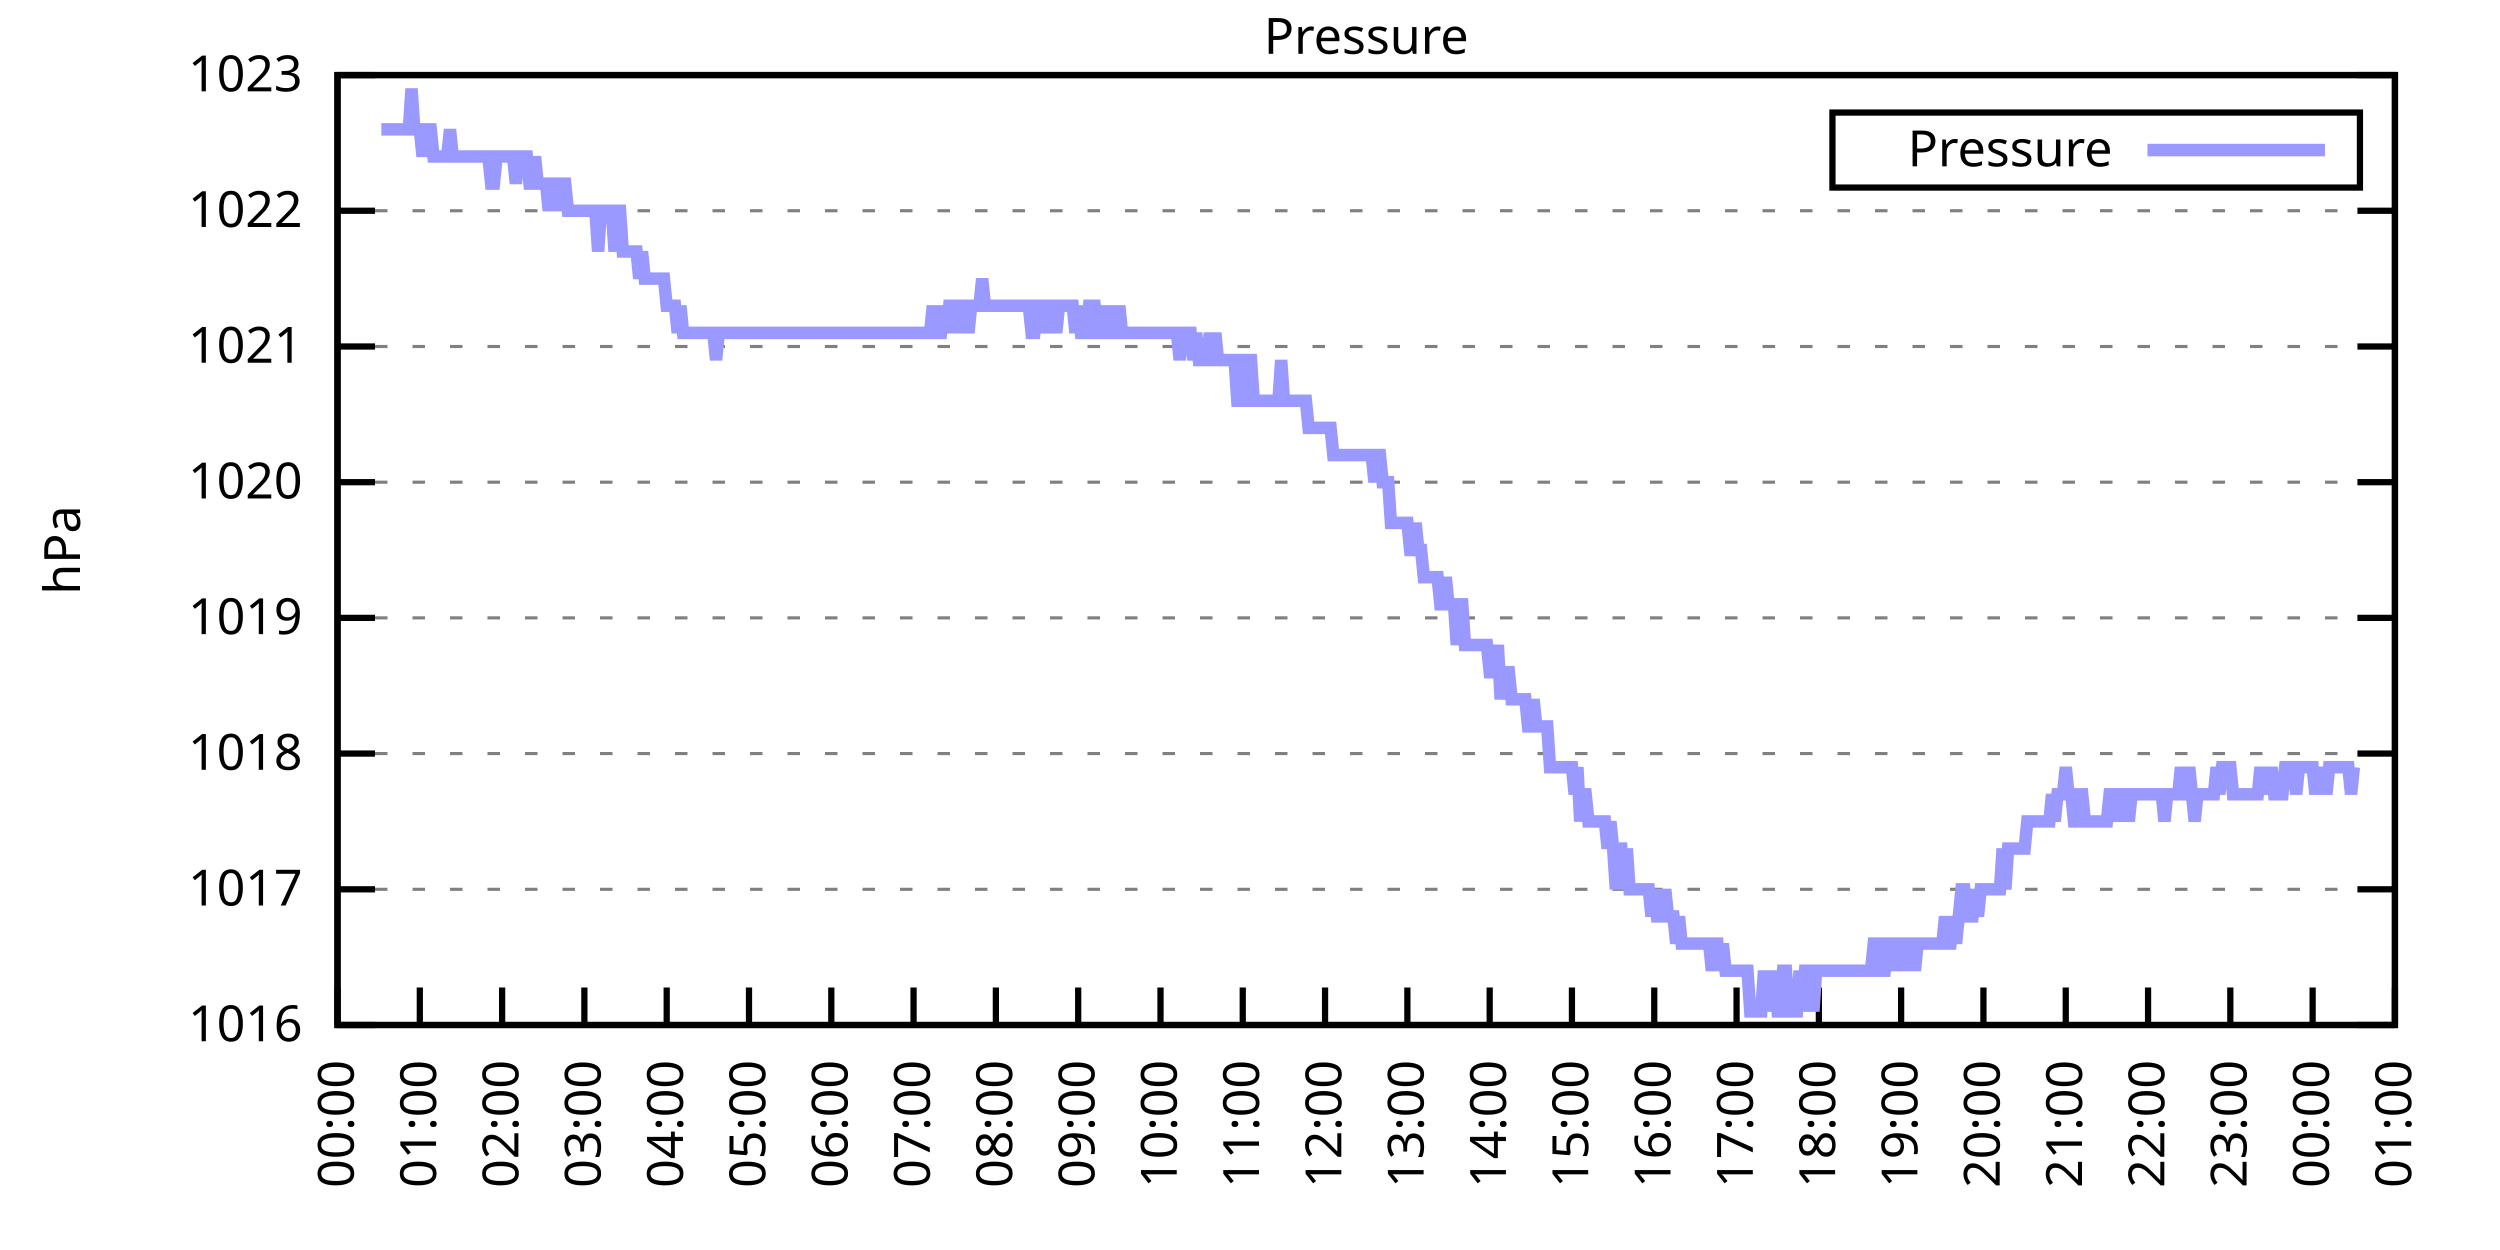
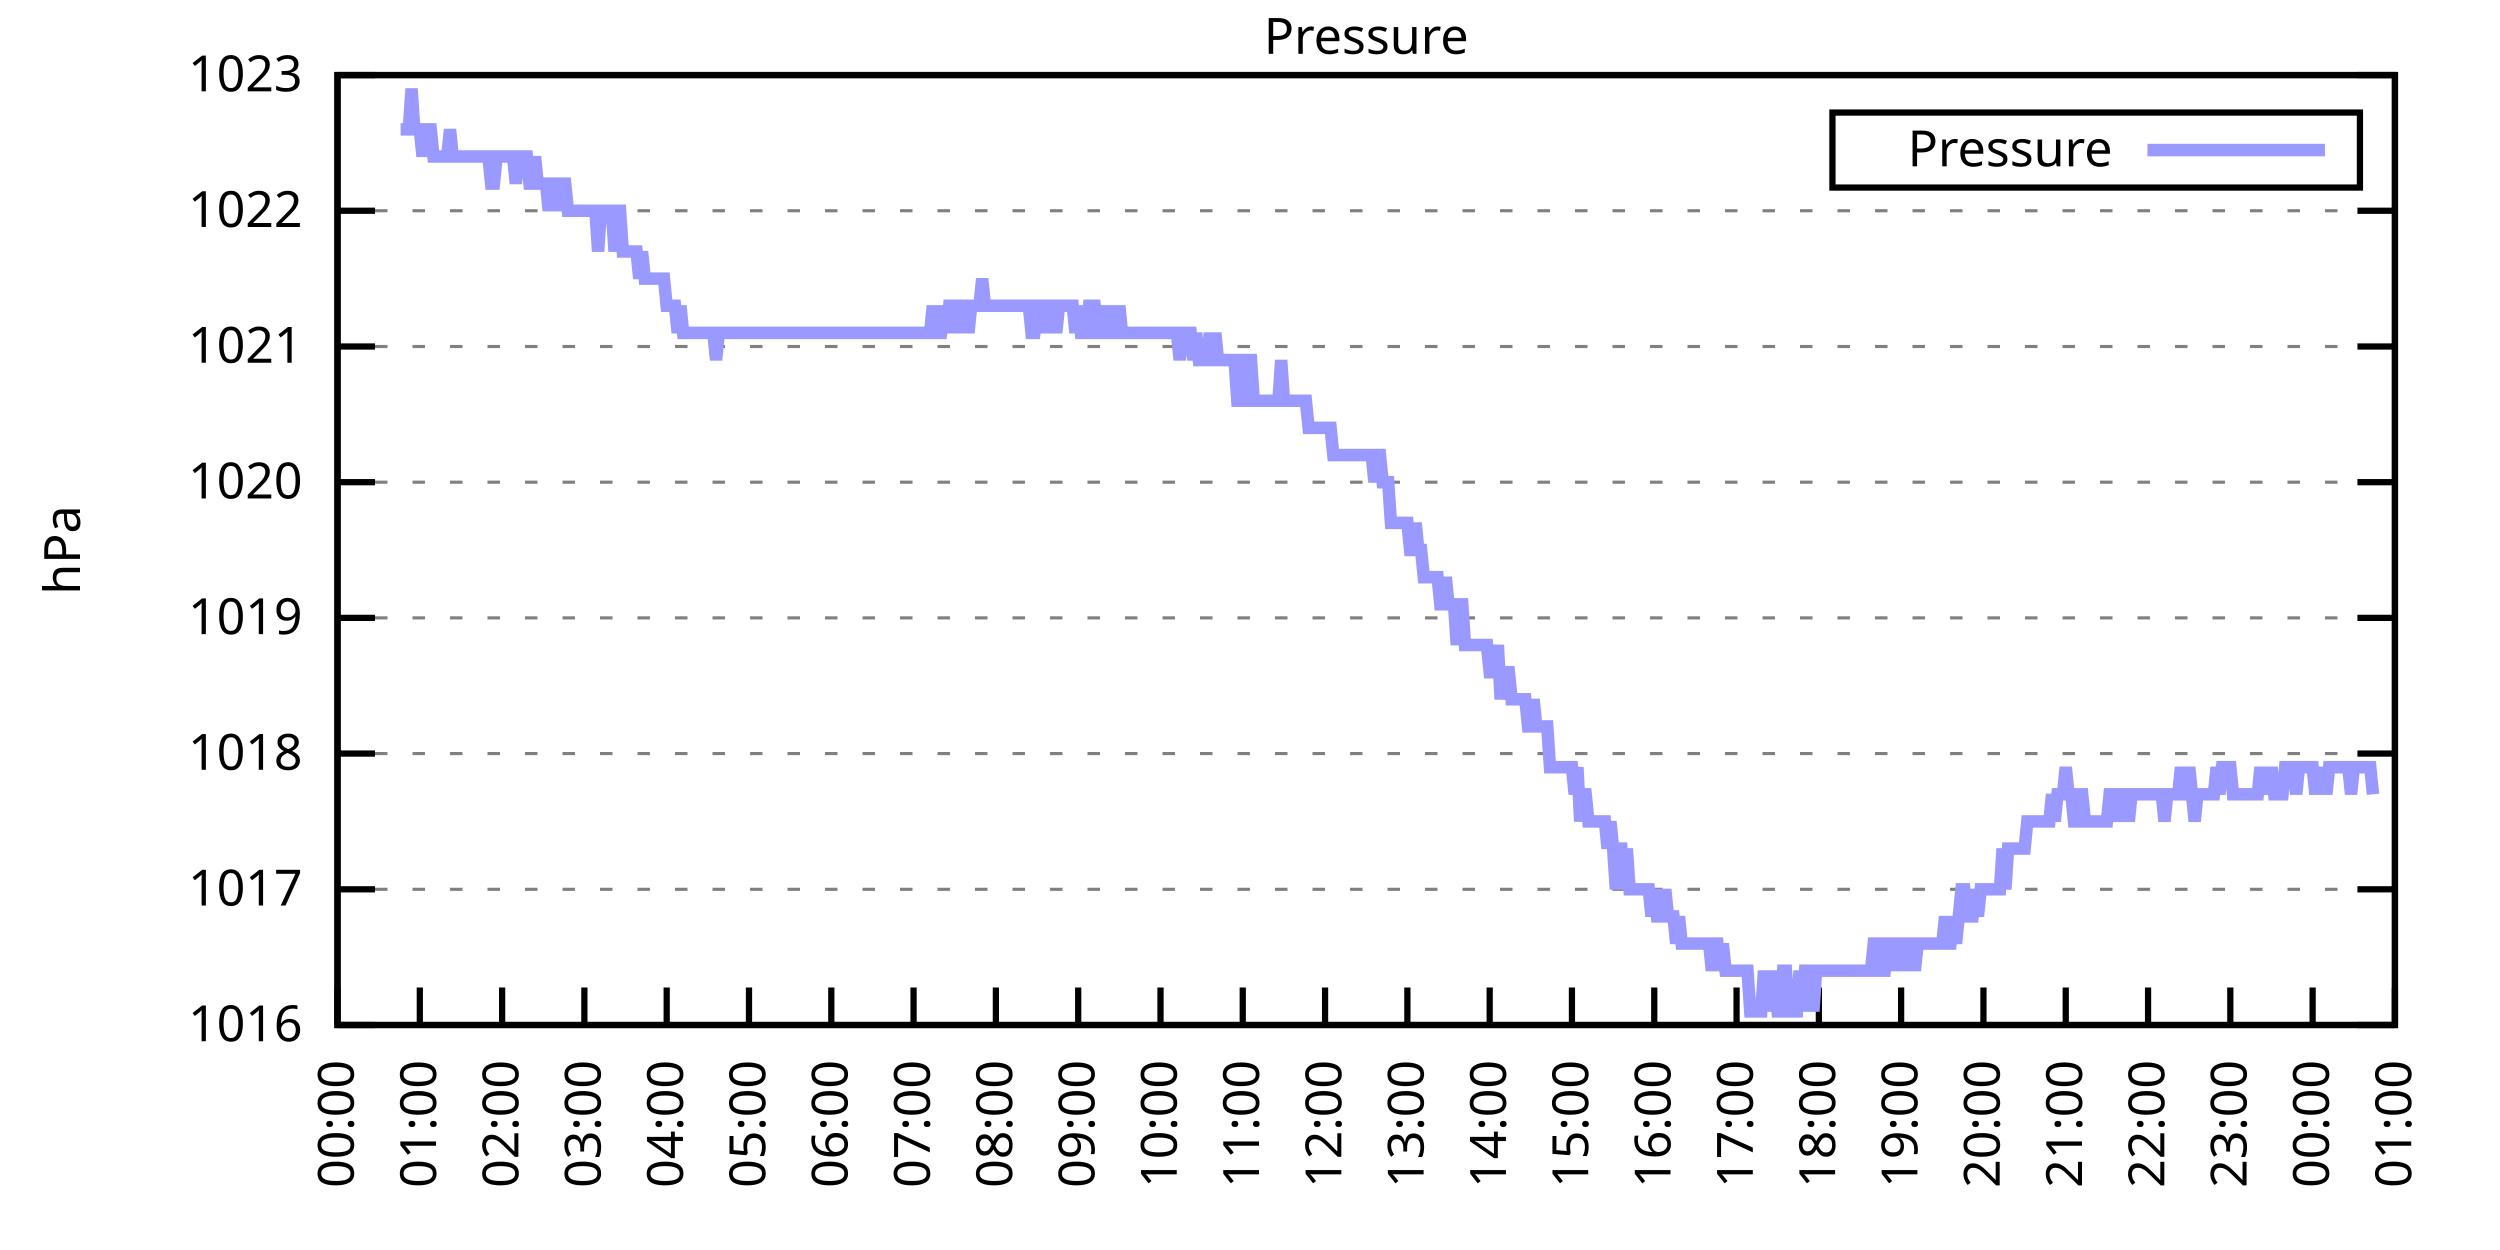
<svg xmlns="http://www.w3.org/2000/svg" xmlns:xlink="http://www.w3.org/1999/xlink" width="400" height="200" viewBox="0 0 400 200">
  <g id="gnuplot_canvas">
    <rect x="0" y="0" width="400" height="200" fill="none" />
    <defs>
      <circle id="gpDot" r="0.5" stroke-width="0.5" stroke="currentColor" />
      <path id="gpPt0" stroke-width="0.333" stroke="currentColor" d="M-1,0 h2 M0,-1 v2" />
      <path id="gpPt1" stroke-width="0.333" stroke="currentColor" d="M-1,-1 L1,1 M1,-1 L-1,1" />
      <path id="gpPt2" stroke-width="0.333" stroke="currentColor" d="M-1,0 L1,0 M0,-1 L0,1 M-1,-1 L1,1 M-1,1 L1,-1" />
      <rect id="gpPt3" stroke-width="0.333" stroke="currentColor" x="-1" y="-1" width="2" height="2" />
      <rect id="gpPt4" stroke-width="0.333" stroke="currentColor" fill="currentColor" x="-1" y="-1" width="2" height="2" />
      <circle id="gpPt5" stroke-width="0.333" stroke="currentColor" cx="0" cy="0" r="1" />
      <use xlink:href="#gpPt5" id="gpPt6" fill="currentColor" stroke="none" />
      <path id="gpPt7" stroke-width="0.333" stroke="currentColor" d="M0,-1.33 L-1.33,0.67 L1.33,0.67 z" />
      <use xlink:href="#gpPt7" id="gpPt8" fill="currentColor" stroke="none" />
      <use xlink:href="#gpPt7" id="gpPt9" stroke="currentColor" transform="rotate(180)" />
      <use xlink:href="#gpPt9" id="gpPt10" fill="currentColor" stroke="none" />
      <use xlink:href="#gpPt3" id="gpPt11" stroke="currentColor" transform="rotate(45)" />
      <use xlink:href="#gpPt11" id="gpPt12" fill="currentColor" stroke="none" />
      <path id="gpPt13" stroke-width="0.333" stroke="currentColor" d="M0,1.330 L1.265,0.411 L0.782,-1.067 L-0.782,-1.076 L-1.265,0.411 z" />
      <use xlink:href="#gpPt13" id="gpPt14" fill="currentColor" stroke="none" />
      <filter id="textbox" filterUnits="objectBoundingBox" x="0" y="0" height="1" width="1">
        <feFlood flood-color="white" flood-opacity="1" result="bgnd" />
        <feComposite in="SourceGraphic" in2="bgnd" operator="atop" />
      </filter>
      <filter id="greybox" filterUnits="objectBoundingBox" x="0" y="0" height="1" width="1">
        <feFlood flood-color="lightgrey" flood-opacity="1" result="grey" />
        <feComposite in="SourceGraphic" in2="grey" operator="atop" />
      </filter>
    </defs>
    <g fill="none" color="white" stroke="currentColor" stroke-width="1.00" stroke-linecap="butt" stroke-linejoin="miter">
</g>
    <g fill="none" color="black" stroke="currentColor" stroke-width="1.00" stroke-linecap="butt" stroke-linejoin="miter">
      <g stroke="none" shape-rendering="crispEdges">
        <polygon fill="rgb(255, 255, 255)" points="54.00,164.00 383.18,164.00 383.18,12.02 54.00,12.02 " />
      </g>
    </g>
    <g fill="none" color="black" stroke="currentColor" stroke-width="1.00" stroke-linecap="butt" stroke-linejoin="miter">
</g>
    <g fill="none" color="black" stroke="black" stroke-width="0.50" stroke-linecap="butt" stroke-linejoin="miter">
</g>
    <g fill="none" color="gray" stroke="currentColor" stroke-width="0.50" stroke-linecap="butt" stroke-linejoin="miter">
      <path stroke="gray" stroke-dasharray="2,4" class="gridline" d="M54.00,164.00 L383.19,164.00  " />
    </g>
    <g fill="none" color="gray" stroke="gray" stroke-width="1.00" stroke-linecap="butt" stroke-linejoin="miter">
</g>
    <g fill="none" color="black" stroke="currentColor" stroke-width="1.00" stroke-linecap="butt" stroke-linejoin="miter">
      <path stroke="black" d="M54.00,164.00 L60.00,164.00 M383.19,164.00 L377.19,164.00  " />
      <g transform="translate(48.40,166.60)" stroke="none" fill="black" font-family="Sans" font-size="8.00" text-anchor="end">
        <text>
          <tspan font-family="Sans"> 1016</tspan>
        </text>
      </g>
    </g>
    <g fill="none" color="black" stroke="currentColor" stroke-width="1.00" stroke-linecap="butt" stroke-linejoin="miter">
</g>
    <g fill="none" color="black" stroke="black" stroke-width="0.50" stroke-linecap="butt" stroke-linejoin="miter">
</g>
    <g fill="none" color="gray" stroke="currentColor" stroke-width="0.50" stroke-linecap="butt" stroke-linejoin="miter">
      <path stroke="gray" stroke-dasharray="2,4" class="gridline" d="M54.00,142.29 L383.19,142.29  " />
    </g>
    <g fill="none" color="gray" stroke="gray" stroke-width="1.00" stroke-linecap="butt" stroke-linejoin="miter">
</g>
    <g fill="none" color="black" stroke="currentColor" stroke-width="1.00" stroke-linecap="butt" stroke-linejoin="miter">
      <path stroke="black" d="M54.00,142.29 L60.00,142.29 M383.19,142.29 L377.19,142.29  " />
      <g transform="translate(48.40,144.89)" stroke="none" fill="black" font-family="Sans" font-size="8.00" text-anchor="end">
        <text>
          <tspan font-family="Sans"> 1017</tspan>
        </text>
      </g>
    </g>
    <g fill="none" color="black" stroke="currentColor" stroke-width="1.00" stroke-linecap="butt" stroke-linejoin="miter">
</g>
    <g fill="none" color="black" stroke="black" stroke-width="0.50" stroke-linecap="butt" stroke-linejoin="miter">
</g>
    <g fill="none" color="gray" stroke="currentColor" stroke-width="0.50" stroke-linecap="butt" stroke-linejoin="miter">
      <path stroke="gray" stroke-dasharray="2,4" class="gridline" d="M54.00,120.57 L383.19,120.57  " />
    </g>
    <g fill="none" color="gray" stroke="gray" stroke-width="1.00" stroke-linecap="butt" stroke-linejoin="miter">
</g>
    <g fill="none" color="black" stroke="currentColor" stroke-width="1.00" stroke-linecap="butt" stroke-linejoin="miter">
      <path stroke="black" d="M54.00,120.57 L60.00,120.57 M383.19,120.57 L377.19,120.57  " />
      <g transform="translate(48.40,123.17)" stroke="none" fill="black" font-family="Sans" font-size="8.00" text-anchor="end">
        <text>
          <tspan font-family="Sans"> 1018</tspan>
        </text>
      </g>
    </g>
    <g fill="none" color="black" stroke="currentColor" stroke-width="1.00" stroke-linecap="butt" stroke-linejoin="miter">
</g>
    <g fill="none" color="black" stroke="black" stroke-width="0.50" stroke-linecap="butt" stroke-linejoin="miter">
</g>
    <g fill="none" color="gray" stroke="currentColor" stroke-width="0.50" stroke-linecap="butt" stroke-linejoin="miter">
      <path stroke="gray" stroke-dasharray="2,4" class="gridline" d="M54.00,98.86 L383.19,98.86  " />
    </g>
    <g fill="none" color="gray" stroke="gray" stroke-width="1.00" stroke-linecap="butt" stroke-linejoin="miter">
</g>
    <g fill="none" color="black" stroke="currentColor" stroke-width="1.00" stroke-linecap="butt" stroke-linejoin="miter">
      <path stroke="black" d="M54.00,98.86 L60.00,98.86 M383.19,98.86 L377.19,98.86  " />
      <g transform="translate(48.40,101.46)" stroke="none" fill="black" font-family="Sans" font-size="8.00" text-anchor="end">
        <text>
          <tspan font-family="Sans"> 1019</tspan>
        </text>
      </g>
    </g>
    <g fill="none" color="black" stroke="currentColor" stroke-width="1.00" stroke-linecap="butt" stroke-linejoin="miter">
</g>
    <g fill="none" color="black" stroke="black" stroke-width="0.50" stroke-linecap="butt" stroke-linejoin="miter">
</g>
    <g fill="none" color="gray" stroke="currentColor" stroke-width="0.50" stroke-linecap="butt" stroke-linejoin="miter">
      <path stroke="gray" stroke-dasharray="2,4" class="gridline" d="M54.00,77.15 L383.19,77.15  " />
    </g>
    <g fill="none" color="gray" stroke="gray" stroke-width="1.00" stroke-linecap="butt" stroke-linejoin="miter">
</g>
    <g fill="none" color="black" stroke="currentColor" stroke-width="1.00" stroke-linecap="butt" stroke-linejoin="miter">
      <path stroke="black" d="M54.00,77.15 L60.00,77.15 M383.19,77.15 L377.19,77.15  " />
      <g transform="translate(48.40,79.75)" stroke="none" fill="black" font-family="Sans" font-size="8.00" text-anchor="end">
        <text>
          <tspan font-family="Sans"> 1020</tspan>
        </text>
      </g>
    </g>
    <g fill="none" color="black" stroke="currentColor" stroke-width="1.00" stroke-linecap="butt" stroke-linejoin="miter">
</g>
    <g fill="none" color="black" stroke="black" stroke-width="0.50" stroke-linecap="butt" stroke-linejoin="miter">
</g>
    <g fill="none" color="gray" stroke="currentColor" stroke-width="0.50" stroke-linecap="butt" stroke-linejoin="miter">
      <path stroke="gray" stroke-dasharray="2,4" class="gridline" d="M54.00,55.44 L383.19,55.44  " />
    </g>
    <g fill="none" color="gray" stroke="gray" stroke-width="1.00" stroke-linecap="butt" stroke-linejoin="miter">
</g>
    <g fill="none" color="black" stroke="currentColor" stroke-width="1.00" stroke-linecap="butt" stroke-linejoin="miter">
      <path stroke="black" d="M54.00,55.44 L60.00,55.44 M383.19,55.44 L377.19,55.44  " />
      <g transform="translate(48.40,58.04)" stroke="none" fill="black" font-family="Sans" font-size="8.00" text-anchor="end">
        <text>
          <tspan font-family="Sans"> 1021</tspan>
        </text>
      </g>
    </g>
    <g fill="none" color="black" stroke="currentColor" stroke-width="1.00" stroke-linecap="butt" stroke-linejoin="miter">
</g>
    <g fill="none" color="black" stroke="black" stroke-width="0.50" stroke-linecap="butt" stroke-linejoin="miter">
</g>
    <g fill="none" color="gray" stroke="currentColor" stroke-width="0.50" stroke-linecap="butt" stroke-linejoin="miter">
      <path stroke="gray" stroke-dasharray="2,4" class="gridline" d="M54.00,33.72 L383.19,33.72  " />
    </g>
    <g fill="none" color="gray" stroke="gray" stroke-width="1.00" stroke-linecap="butt" stroke-linejoin="miter">
</g>
    <g fill="none" color="black" stroke="currentColor" stroke-width="1.00" stroke-linecap="butt" stroke-linejoin="miter">
      <path stroke="black" d="M54.00,33.72 L60.00,33.72 M383.19,33.72 L377.19,33.72  " />
      <g transform="translate(48.40,36.32)" stroke="none" fill="black" font-family="Sans" font-size="8.00" text-anchor="end">
        <text>
          <tspan font-family="Sans"> 1022</tspan>
        </text>
      </g>
    </g>
    <g fill="none" color="black" stroke="currentColor" stroke-width="1.00" stroke-linecap="butt" stroke-linejoin="miter">
</g>
    <g fill="none" color="black" stroke="black" stroke-width="0.50" stroke-linecap="butt" stroke-linejoin="miter">
</g>
    <g fill="none" color="gray" stroke="currentColor" stroke-width="0.50" stroke-linecap="butt" stroke-linejoin="miter">
      <path stroke="gray" stroke-dasharray="2,4" class="gridline" d="M54.00,12.01 L383.19,12.01  " />
    </g>
    <g fill="none" color="gray" stroke="gray" stroke-width="1.00" stroke-linecap="butt" stroke-linejoin="miter">
</g>
    <g fill="none" color="black" stroke="currentColor" stroke-width="1.00" stroke-linecap="butt" stroke-linejoin="miter">
      <path stroke="black" d="M54.00,12.01 L60.00,12.01 M383.19,12.01 L377.19,12.01  " />
      <g transform="translate(48.40,14.61)" stroke="none" fill="black" font-family="Sans" font-size="8.00" text-anchor="end">
        <text>
          <tspan font-family="Sans"> 1023</tspan>
        </text>
      </g>
    </g>
    <g fill="none" color="black" stroke="currentColor" stroke-width="1.00" stroke-linecap="butt" stroke-linejoin="miter">
      <path stroke="black" d="M54.00,164.00 L54.00,158.00  " />
      <g transform="translate(56.60,169.60) rotate(270.00)" stroke="none" fill="black" font-family="Sans" font-size="8.00" text-anchor="end">
        <text>
          <tspan font-family="Sans">00:00</tspan>
        </text>
      </g>
    </g>
    <g fill="none" color="black" stroke="currentColor" stroke-width="1.00" stroke-linecap="butt" stroke-linejoin="miter">
      <path stroke="black" d="M67.17,164.00 L67.17,158.00  " />
      <g transform="translate(69.77,169.60) rotate(270.00)" stroke="none" fill="black" font-family="Sans" font-size="8.00" text-anchor="end">
        <text>
          <tspan font-family="Sans">01:00</tspan>
        </text>
      </g>
    </g>
    <g fill="none" color="black" stroke="currentColor" stroke-width="1.00" stroke-linecap="butt" stroke-linejoin="miter">
      <path stroke="black" d="M80.34,164.00 L80.34,158.00  " />
      <g transform="translate(82.94,169.60) rotate(270.00)" stroke="none" fill="black" font-family="Sans" font-size="8.00" text-anchor="end">
        <text>
          <tspan font-family="Sans">02:00</tspan>
        </text>
      </g>
    </g>
    <g fill="none" color="black" stroke="currentColor" stroke-width="1.00" stroke-linecap="butt" stroke-linejoin="miter">
      <path stroke="black" d="M93.50,164.00 L93.50,158.00  " />
      <g transform="translate(96.10,169.60) rotate(270.00)" stroke="none" fill="black" font-family="Sans" font-size="8.00" text-anchor="end">
        <text>
          <tspan font-family="Sans">03:00</tspan>
        </text>
      </g>
    </g>
    <g fill="none" color="black" stroke="currentColor" stroke-width="1.00" stroke-linecap="butt" stroke-linejoin="miter">
      <path stroke="black" d="M106.67,164.00 L106.67,158.00  " />
      <g transform="translate(109.27,169.60) rotate(270.00)" stroke="none" fill="black" font-family="Sans" font-size="8.00" text-anchor="end">
        <text>
          <tspan font-family="Sans">04:00</tspan>
        </text>
      </g>
    </g>
    <g fill="none" color="black" stroke="currentColor" stroke-width="1.00" stroke-linecap="butt" stroke-linejoin="miter">
      <path stroke="black" d="M119.84,164.00 L119.84,158.00  " />
      <g transform="translate(122.44,169.60) rotate(270.00)" stroke="none" fill="black" font-family="Sans" font-size="8.00" text-anchor="end">
        <text>
          <tspan font-family="Sans">05:00</tspan>
        </text>
      </g>
    </g>
    <g fill="none" color="black" stroke="currentColor" stroke-width="1.00" stroke-linecap="butt" stroke-linejoin="miter">
      <path stroke="black" d="M133.01,164.00 L133.01,158.00  " />
      <g transform="translate(135.61,169.60) rotate(270.00)" stroke="none" fill="black" font-family="Sans" font-size="8.00" text-anchor="end">
        <text>
          <tspan font-family="Sans">06:00</tspan>
        </text>
      </g>
    </g>
    <g fill="none" color="black" stroke="currentColor" stroke-width="1.00" stroke-linecap="butt" stroke-linejoin="miter">
      <path stroke="black" d="M146.17,164.00 L146.17,158.00  " />
      <g transform="translate(148.77,169.60) rotate(270.00)" stroke="none" fill="black" font-family="Sans" font-size="8.00" text-anchor="end">
        <text>
          <tspan font-family="Sans">07:00</tspan>
        </text>
      </g>
    </g>
    <g fill="none" color="black" stroke="currentColor" stroke-width="1.00" stroke-linecap="butt" stroke-linejoin="miter">
      <path stroke="black" d="M159.34,164.00 L159.34,158.00  " />
      <g transform="translate(161.94,169.60) rotate(270.00)" stroke="none" fill="black" font-family="Sans" font-size="8.00" text-anchor="end">
        <text>
          <tspan font-family="Sans">08:00</tspan>
        </text>
      </g>
    </g>
    <g fill="none" color="black" stroke="currentColor" stroke-width="1.00" stroke-linecap="butt" stroke-linejoin="miter">
      <path stroke="black" d="M172.51,164.00 L172.51,158.00  " />
      <g transform="translate(175.11,169.60) rotate(270.00)" stroke="none" fill="black" font-family="Sans" font-size="8.00" text-anchor="end">
        <text>
          <tspan font-family="Sans">09:00</tspan>
        </text>
      </g>
    </g>
    <g fill="none" color="black" stroke="currentColor" stroke-width="1.00" stroke-linecap="butt" stroke-linejoin="miter">
      <path stroke="black" d="M185.68,164.00 L185.68,158.00  " />
      <g transform="translate(188.28,169.60) rotate(270.00)" stroke="none" fill="black" font-family="Sans" font-size="8.00" text-anchor="end">
        <text>
          <tspan font-family="Sans">10:00</tspan>
        </text>
      </g>
    </g>
    <g fill="none" color="black" stroke="currentColor" stroke-width="1.00" stroke-linecap="butt" stroke-linejoin="miter">
      <path stroke="black" d="M198.84,164.00 L198.84,158.00  " />
      <g transform="translate(201.44,169.60) rotate(270.00)" stroke="none" fill="black" font-family="Sans" font-size="8.00" text-anchor="end">
        <text>
          <tspan font-family="Sans">11:00</tspan>
        </text>
      </g>
    </g>
    <g fill="none" color="black" stroke="currentColor" stroke-width="1.00" stroke-linecap="butt" stroke-linejoin="miter">
      <path stroke="black" d="M212.01,164.00 L212.01,158.00  " />
      <g transform="translate(214.61,169.60) rotate(270.00)" stroke="none" fill="black" font-family="Sans" font-size="8.00" text-anchor="end">
        <text>
          <tspan font-family="Sans">12:00</tspan>
        </text>
      </g>
    </g>
    <g fill="none" color="black" stroke="currentColor" stroke-width="1.00" stroke-linecap="butt" stroke-linejoin="miter">
      <path stroke="black" d="M225.18,164.00 L225.18,158.00  " />
      <g transform="translate(227.78,169.60) rotate(270.00)" stroke="none" fill="black" font-family="Sans" font-size="8.00" text-anchor="end">
        <text>
          <tspan font-family="Sans">13:00</tspan>
        </text>
      </g>
    </g>
    <g fill="none" color="black" stroke="currentColor" stroke-width="1.00" stroke-linecap="butt" stroke-linejoin="miter">
      <path stroke="black" d="M238.35,164.00 L238.35,158.00  " />
      <g transform="translate(240.95,169.60) rotate(270.00)" stroke="none" fill="black" font-family="Sans" font-size="8.00" text-anchor="end">
        <text>
          <tspan font-family="Sans">14:00</tspan>
        </text>
      </g>
    </g>
    <g fill="none" color="black" stroke="currentColor" stroke-width="1.00" stroke-linecap="butt" stroke-linejoin="miter">
      <path stroke="black" d="M251.51,164.00 L251.51,158.00  " />
      <g transform="translate(254.11,169.60) rotate(270.00)" stroke="none" fill="black" font-family="Sans" font-size="8.00" text-anchor="end">
        <text>
          <tspan font-family="Sans">15:00</tspan>
        </text>
      </g>
    </g>
    <g fill="none" color="black" stroke="currentColor" stroke-width="1.00" stroke-linecap="butt" stroke-linejoin="miter">
      <path stroke="black" d="M264.68,164.00 L264.68,158.00  " />
      <g transform="translate(267.28,169.60) rotate(270.00)" stroke="none" fill="black" font-family="Sans" font-size="8.00" text-anchor="end">
        <text>
          <tspan font-family="Sans">16:00</tspan>
        </text>
      </g>
    </g>
    <g fill="none" color="black" stroke="currentColor" stroke-width="1.00" stroke-linecap="butt" stroke-linejoin="miter">
      <path stroke="black" d="M277.85,164.00 L277.85,158.00  " />
      <g transform="translate(280.45,169.60) rotate(270.00)" stroke="none" fill="black" font-family="Sans" font-size="8.00" text-anchor="end">
        <text>
          <tspan font-family="Sans">17:00</tspan>
        </text>
      </g>
    </g>
    <g fill="none" color="black" stroke="currentColor" stroke-width="1.00" stroke-linecap="butt" stroke-linejoin="miter">
      <path stroke="black" d="M291.02,164.00 L291.02,158.00  " />
      <g transform="translate(293.62,169.60) rotate(270.00)" stroke="none" fill="black" font-family="Sans" font-size="8.00" text-anchor="end">
        <text>
          <tspan font-family="Sans">18:00</tspan>
        </text>
      </g>
    </g>
    <g fill="none" color="black" stroke="currentColor" stroke-width="1.00" stroke-linecap="butt" stroke-linejoin="miter">
      <path stroke="black" d="M304.18,164.00 L304.18,158.00  " />
      <g transform="translate(306.78,169.60) rotate(270.00)" stroke="none" fill="black" font-family="Sans" font-size="8.00" text-anchor="end">
        <text>
          <tspan font-family="Sans">19:00</tspan>
        </text>
      </g>
    </g>
    <g fill="none" color="black" stroke="currentColor" stroke-width="1.00" stroke-linecap="butt" stroke-linejoin="miter">
      <path stroke="black" d="M317.35,164.00 L317.35,158.00  " />
      <g transform="translate(319.95,169.60) rotate(270.00)" stroke="none" fill="black" font-family="Sans" font-size="8.00" text-anchor="end">
        <text>
          <tspan font-family="Sans">20:00</tspan>
        </text>
      </g>
    </g>
    <g fill="none" color="black" stroke="currentColor" stroke-width="1.00" stroke-linecap="butt" stroke-linejoin="miter">
      <path stroke="black" d="M330.52,164.00 L330.52,158.00  " />
      <g transform="translate(333.12,169.60) rotate(270.00)" stroke="none" fill="black" font-family="Sans" font-size="8.00" text-anchor="end">
        <text>
          <tspan font-family="Sans">21:00</tspan>
        </text>
      </g>
    </g>
    <g fill="none" color="black" stroke="currentColor" stroke-width="1.00" stroke-linecap="butt" stroke-linejoin="miter">
      <path stroke="black" d="M343.69,164.00 L343.69,158.00  " />
      <g transform="translate(346.29,169.60) rotate(270.00)" stroke="none" fill="black" font-family="Sans" font-size="8.00" text-anchor="end">
        <text>
          <tspan font-family="Sans">22:00</tspan>
        </text>
      </g>
    </g>
    <g fill="none" color="black" stroke="currentColor" stroke-width="1.00" stroke-linecap="butt" stroke-linejoin="miter">
      <path stroke="black" d="M356.85,164.00 L356.85,158.00  " />
      <g transform="translate(359.45,169.60) rotate(270.00)" stroke="none" fill="black" font-family="Sans" font-size="8.00" text-anchor="end">
        <text>
          <tspan font-family="Sans">23:00</tspan>
        </text>
      </g>
    </g>
    <g fill="none" color="black" stroke="currentColor" stroke-width="1.00" stroke-linecap="butt" stroke-linejoin="miter">
      <path stroke="black" d="M370.02,164.00 L370.02,158.00  " />
      <g transform="translate(372.62,169.60) rotate(270.00)" stroke="none" fill="black" font-family="Sans" font-size="8.00" text-anchor="end">
        <text>
          <tspan font-family="Sans">00:00</tspan>
        </text>
      </g>
    </g>
    <g fill="none" color="black" stroke="currentColor" stroke-width="1.00" stroke-linecap="butt" stroke-linejoin="miter">
      <path stroke="black" d="M383.19,164.00 L383.19,158.00  " />
      <g transform="translate(385.79,169.60) rotate(270.00)" stroke="none" fill="black" font-family="Sans" font-size="8.00" text-anchor="end">
        <text>
          <tspan font-family="Sans">01:00</tspan>
        </text>
      </g>
    </g>
    <g fill="none" color="black" stroke="currentColor" stroke-width="1.00" stroke-linecap="butt" stroke-linejoin="miter">
</g>
    <g fill="none" color="black" stroke="currentColor" stroke-width="1.00" stroke-linecap="butt" stroke-linejoin="miter">
      <path stroke="black" d="M54.00,12.01 L54.00,164.00 L383.19,164.00 L383.19,12.01 L54.00,12.01 Z  " />
    </g>
    <g fill="none" color="black" stroke="currentColor" stroke-width="1.00" stroke-linecap="butt" stroke-linejoin="miter">
</g>
    <g fill="none" color="black" stroke="currentColor" stroke-width="1.00" stroke-linecap="butt" stroke-linejoin="miter">
      <path stroke="black" d="M293.19,30.01 L293.19,18.01 L377.59,18.01 L377.59,30.01 L293.19,30.01 Z  " />
    </g>
    <g id="Pressure_plot_1">
      <g fill="none" color="white" stroke="black" stroke-width="2.00" stroke-linecap="butt" stroke-linejoin="miter">
</g>
      <g fill="none" color="black" stroke="currentColor" stroke-width="2.00" stroke-linecap="butt" stroke-linejoin="miter">
        <g transform="translate(337.99,26.61)" stroke="none" fill="black" font-family="Sans" font-size="8.00" text-anchor="end">
          <text>
            <tspan font-family="Sans">Pressure</tspan>
          </text>
        </g>
      </g>
      <g fill="none" color="black" stroke="currentColor" stroke-width="2.00" stroke-linecap="butt" stroke-linejoin="miter">
-         <path stroke="rgb(153, 153, 255)" d="M343.59,24.01 L371.99,24.01 M61.02,20.70 L61.46,20.70 L61.90,20.70 L62.34,20.70 L62.78,20.70 L63.22,20.70   L63.66,20.70 L64.10,20.70 L64.53,20.70 L64.97,20.70 L65.41,20.70 L65.85,14.18 L66.29,20.70 L66.73,20.70   L67.17,20.70 L67.61,25.04 L68.05,20.70 L68.48,20.70 L68.92,20.70 L69.36,25.04 L69.80,25.04 L70.24,25.04   L70.68,25.04 L71.12,25.04 L71.56,25.04 L72.00,20.70 L72.43,25.04 L72.87,25.04 L73.31,25.04 L73.75,25.04   L74.19,25.04 L74.63,25.04 L75.07,25.04 L75.51,25.04 L75.95,25.04 L76.38,25.04 L76.82,25.04 L77.26,25.04   L77.70,25.04 L78.14,25.04 L78.58,29.38 L79.02,29.38 L79.46,25.04 L79.90,25.04 L80.34,25.04 L80.77,25.04   L81.21,25.04 L81.65,25.04 L82.09,25.04 L82.53,29.38 L82.97,25.04 L83.41,25.04 L83.85,25.04 L84.29,25.04   L84.72,29.38 L85.16,29.38 L85.60,25.04 L86.04,29.38 L86.48,29.38 L86.92,29.38 L87.36,29.38 L87.80,33.72   L88.24,29.38 L88.67,29.38 L89.11,29.38 L89.55,33.72 L89.99,29.38 L90.43,29.38 L90.87,33.72 L91.31,33.72   L91.75,33.72 L92.19,33.72 L92.62,33.72 L93.06,33.72 L93.50,33.72 L93.94,33.72 L94.38,33.72 L94.82,33.72   L95.26,33.72 L95.70,40.24 L96.14,33.72 L96.58,33.72 L97.01,33.72 L97.45,33.72 L97.89,33.72 L98.33,40.24   L98.77,33.72 L99.21,33.72 L99.65,40.24 L100.09,40.24 L100.53,40.24 L100.96,40.24 L101.40,40.24 L101.84,40.24   L102.28,44.58 L102.72,40.24 L103.16,44.58 L103.60,44.58 L104.04,44.58 L104.48,44.58 L104.91,44.58 L105.35,44.58   L105.79,44.58 L106.23,44.58 L106.67,48.92 L107.11,48.92 L107.55,48.92 L107.99,48.92 L108.43,53.26 L108.87,48.92   L109.30,53.26 L109.74,53.26 L110.18,53.26 L110.62,53.26 L111.06,53.26 L111.50,53.26 L111.94,53.26 L112.38,53.26   L112.82,53.26 L113.25,53.26 L113.69,53.26 L114.13,53.26 L114.57,57.61 L115.01,53.26 L115.45,53.26 L115.89,53.26   L116.33,53.26 L116.77,53.26 L117.20,53.26 L117.64,53.26 L118.08,53.26 L118.52,53.26 L118.96,53.26 L119.40,53.26   L119.84,53.26 L120.28,53.26 L120.72,53.26 L121.15,53.26 L121.59,53.26 L122.03,53.26 L122.47,53.26 L122.91,53.26   L123.35,53.26 L123.79,53.26 L124.23,53.26 L124.67,53.26 L125.11,53.26 L125.54,53.26 L125.98,53.26 L126.42,53.26   L126.86,53.26 L127.30,53.26 L127.74,53.26 L128.18,53.26 L128.62,53.26 L129.06,53.26 L129.49,53.26 L129.93,53.26   L130.37,53.26 L130.81,53.26 L131.25,53.26 L131.69,53.26 L132.13,53.26 L132.57,53.26 L133.01,53.26 L133.44,53.26   L133.88,53.26 L134.32,53.26 L134.76,53.26 L135.20,53.26 L135.64,53.26 L136.08,53.26 L136.52,53.26 L136.96,53.26   L137.39,53.26 L137.83,53.26 L138.27,53.26 L138.71,53.26 L139.15,53.26 L139.59,53.26 L140.03,53.26 L140.47,53.26   L140.91,53.26 L141.35,53.26 L141.78,53.26 L142.22,53.26 L142.66,53.26 L143.10,53.26 L143.54,53.26 L143.98,53.26   L144.42,53.26 L144.86,53.26 L145.30,53.26 L145.73,53.26 L146.17,53.26 L146.61,53.26 L147.05,53.26 L147.49,53.26   L147.93,53.26 L148.37,53.26 L148.81,53.26 L149.25,48.92 L149.68,53.26 L150.12,53.26 L150.56,53.26 L151.00,48.92   L151.44,53.26 L151.88,48.92 L152.32,48.92 L152.76,48.92 L153.20,53.26 L153.63,48.92 L154.07,48.92 L154.51,48.92   L154.95,53.26 L155.39,48.92 L155.83,48.92 L156.27,48.92 L156.71,48.92 L157.15,44.58 L157.59,48.92 L158.02,48.92   L158.46,48.92 L158.90,48.92 L159.34,48.92 L159.78,48.92 L160.22,48.92 L160.66,48.92 L161.10,48.92 L161.54,48.92   L161.97,48.92 L162.41,48.92 L162.85,48.92 L163.29,48.92 L163.73,48.92 L164.17,48.92 L164.61,48.92 L165.05,53.26   L165.49,53.26 L165.92,48.92 L166.36,48.92 L166.80,48.92 L167.24,53.26 L167.68,48.92 L168.12,48.92 L168.56,48.92   L169.00,53.26 L169.44,48.92 L169.87,48.92 L170.31,48.92 L170.75,48.92 L171.19,48.92 L171.63,48.92 L172.07,53.26   L172.51,48.92 L172.95,53.26 L173.39,53.26 L173.83,53.26 L174.26,48.92 L174.70,48.92 L175.14,48.92 L175.58,53.26   L176.02,53.26 L176.46,48.92 L176.90,53.26 L177.34,53.26 L177.78,48.92 L178.21,53.26 L178.65,53.26 L179.09,48.92   L179.53,53.26 L179.97,53.26 L180.41,53.26 L180.85,53.26 L181.29,53.26 L181.73,53.26 L182.16,53.26 L182.60,53.26   L183.04,53.26 L183.48,53.26 L183.92,53.26 L184.36,53.26 L184.80,53.26 L185.24,53.26 L185.68,53.26 L186.11,53.26   L186.55,53.26 L186.99,53.26 L187.43,53.26 L187.87,53.26 L188.31,53.26 L188.75,57.61 L189.19,53.26 L189.63,53.26   L190.07,53.26 L190.50,53.26 L190.94,57.61 L191.38,53.26 L191.82,57.61 L192.26,57.61 L192.70,57.61 L193.14,57.61   L193.58,53.26 L194.02,57.61 L194.45,53.26 L194.89,57.61 L195.33,57.61 L195.77,57.61 L196.21,57.61 L196.65,57.61   L197.09,57.61 L197.53,57.61 L197.97,64.12 L198.40,64.12 L198.84,64.12 L199.28,57.61 L199.72,57.61 L200.16,57.61   L200.60,64.12 L201.04,64.12 L201.48,64.12 L201.92,64.12 L202.35,64.12 L202.79,64.12 L203.23,64.12 L203.67,64.12   L204.11,64.12 L204.55,64.12 L204.99,57.61 L205.43,64.12 L205.87,64.12 L206.31,64.12 L206.74,64.12 L207.18,64.12   L207.62,64.12 L208.06,64.12 L208.50,64.12 L208.94,64.12 L209.38,68.46 L209.82,68.46 L210.26,68.46 L210.69,68.46   L211.13,68.46 L211.57,68.46 L212.01,68.46 L212.45,68.46 L212.89,68.46 L213.33,72.81 L213.77,72.81 L214.21,72.81   L214.64,72.81 L215.08,72.81 L215.52,72.81 L215.96,72.81 L216.40,72.81 L216.84,72.81 L217.28,72.81 L217.72,72.81   L218.16,72.81 L218.60,72.81 L219.03,72.81 L219.47,72.81 L219.91,77.15 L220.35,72.81 L220.79,72.81 L221.23,77.15   L221.67,77.15 L222.11,77.15 L222.55,83.66 L222.98,83.66 L223.42,83.66 L223.86,83.66 L224.30,83.66 L224.74,83.66   L225.18,83.66 L225.62,88.00 L226.06,88.00 L226.50,83.66 L226.93,88.00 L227.37,88.00 L227.81,92.35 L228.25,92.35   L228.69,92.35 L229.13,92.35 L229.57,92.35 L230.01,92.35 L230.45,96.69 L230.88,96.69 L231.32,92.35 L231.76,96.69   L232.20,96.69 L232.64,96.69 L233.08,103.20 L233.52,96.69 L233.96,96.69 L234.40,103.20 L234.84,103.20 L235.27,103.20   L235.71,103.20 L236.15,103.20 L236.59,103.20 L237.03,103.20 L237.47,103.20 L237.91,103.20 L238.35,107.55 L238.79,107.55   L239.22,107.55 L239.66,103.20 L240.10,111.89 L240.54,107.55 L240.98,107.55 L241.42,107.55 L241.86,111.89 L242.30,111.89   L242.74,111.89 L243.17,111.89 L243.61,111.89 L244.05,111.89 L244.49,116.23 L244.93,116.23 L245.37,111.89 L245.81,116.23   L246.25,116.23 L246.69,116.23 L247.12,116.23 L247.56,116.23 L248.00,122.75 L248.44,122.75 L248.88,122.75 L249.32,122.75   L249.76,122.75 L250.20,122.75 L250.64,122.75 L251.08,122.75 L251.51,122.75 L251.95,127.09 L252.39,122.75 L252.83,131.43   L253.27,127.09 L253.71,127.09 L254.15,131.43 L254.59,131.43 L255.03,131.43 L255.46,131.43 L255.90,131.43 L256.34,131.43   L256.78,131.43 L257.22,135.77 L257.66,131.43 L258.10,135.77 L258.54,142.29 L258.98,135.77 L259.41,135.77 L259.85,142.29   L260.29,135.77 L260.73,142.29 L261.17,142.29 L261.61,142.29 L262.05,142.29 L262.49,142.29 L262.93,142.29 L263.36,142.29   L263.80,142.29 L264.24,146.63 L264.68,142.29 L265.12,146.63 L265.56,146.63 L266.00,146.63 L266.44,142.29 L266.88,146.63   L267.32,146.63 L267.75,146.63 L268.19,150.97 L268.63,146.63 L269.07,150.97 L269.51,150.97 L269.95,150.97 L270.39,150.97   L270.83,150.97 L271.27,150.97 L271.70,150.97 L272.14,150.97 L272.58,150.97 L273.02,150.97 L273.46,150.97 L273.90,155.31   L274.34,150.97 L274.78,150.97 L275.22,155.31 L275.65,150.97 L276.09,155.31 L276.53,155.31 L276.97,155.31 L277.41,155.31   L277.85,155.31 L278.29,155.31 L278.73,155.31 L279.17,155.31 L279.60,155.31 L280.04,161.83 L280.48,161.83 L280.92,161.83   L281.36,161.83 L281.80,161.83 L282.24,155.31 L282.68,161.83 L283.12,155.31 L283.56,161.83 L283.99,155.31 L284.43,161.83   L284.87,161.83 L285.31,155.31 L285.75,155.31 L286.19,161.83 L286.63,161.83 L287.07,161.83 L287.51,161.83 L287.94,155.31   L288.38,161.83 L288.82,155.31 L289.26,155.31 L289.70,155.31 L290.14,161.83 L290.58,155.31 L291.02,155.31 L291.46,155.31   L291.89,155.31 L292.33,155.31 L292.77,155.31 L293.21,155.31 L293.65,155.31 L294.09,155.31 L294.53,155.31 L294.97,155.31   L295.41,155.31 L295.84,155.31 L296.28,155.31 L296.72,155.31 L297.16,155.31 L297.60,155.31 L298.04,155.31 L298.48,155.31   L298.92,155.31 L299.36,155.31 L299.80,150.97 L300.23,150.97 L300.67,155.31 L301.11,155.31 L301.55,155.31 L301.99,150.97   L302.43,150.97 L302.87,155.31 L303.31,150.97 L303.75,155.31 L304.18,150.97 L304.62,150.97 L305.06,155.31 L305.50,150.97   L305.94,150.97 L306.38,155.31 L306.82,150.97 L307.26,150.97 L307.70,150.97 L308.13,150.97 L308.57,150.97 L309.01,150.97   L309.45,150.97 L309.89,150.97 L310.33,150.97 L310.77,150.97 L311.21,146.63 L311.65,150.97 L312.08,150.97 L312.52,146.63   L312.96,150.97 L313.40,146.63 L313.84,142.29 L314.28,142.29 L314.72,146.63 L315.16,146.63 L315.60,146.63 L316.04,142.29   L316.47,146.63 L316.91,142.29 L317.35,142.29 L317.79,142.29 L318.23,142.29 L318.67,142.29 L319.11,142.29 L319.55,142.29   L319.99,142.29 L320.42,135.77 L320.86,142.29 L321.30,135.77 L321.74,135.77 L322.18,135.77 L322.62,135.77 L323.06,135.77   L323.50,135.77 L323.94,135.77 L324.37,131.43 L324.81,131.43 L325.25,131.43 L325.69,131.43 L326.13,131.43 L326.57,131.43   L327.01,131.43 L327.45,131.43 L327.89,131.43 L328.33,127.09 L328.76,131.43 L329.20,127.09 L329.64,127.09 L330.08,127.09   L330.52,122.75 L330.96,127.09 L331.40,127.09 L331.84,131.43 L332.28,131.43 L332.71,127.09 L333.15,127.09 L333.59,131.43   L334.03,131.43 L334.47,131.43 L334.91,131.43 L335.35,131.43 L335.79,131.43 L336.23,131.43 L336.66,131.43 L337.10,131.43   L337.54,127.09 L337.98,127.09 L338.42,127.09 L338.86,131.43 L339.30,127.09 L339.74,127.09 L340.18,127.09 L340.61,131.43   L341.05,127.09 L341.49,127.09 L341.93,127.09 L342.37,127.09 L342.81,127.09 L343.25,127.09 L343.69,127.09 L344.13,127.09   L344.57,127.09 L345.00,127.09 L345.44,127.09 L345.88,127.09 L346.32,131.43 L346.76,127.09 L347.20,127.09 L347.64,127.09   L348.08,127.09 L348.52,127.09 L348.95,122.75 L349.39,127.09 L349.83,127.09 L350.27,122.75 L350.71,127.09 L351.15,131.43   L351.59,127.09 L352.03,127.09 L352.47,127.09 L352.90,127.09 L353.34,127.09 L353.78,127.09 L354.22,127.09 L354.66,122.75   L355.10,127.09 L355.54,122.75 L355.98,122.75 L356.42,122.75 L356.85,122.75 L357.29,127.09 L357.73,127.09 L358.17,127.09   L358.61,127.09 L359.05,127.09 L359.49,127.09 L359.93,127.09 L360.37,127.09 L360.81,127.09 L361.24,127.09 L361.68,122.75   L362.12,127.09 L362.56,122.75 L363.00,127.09 L363.44,122.75 L363.88,127.09 L364.32,127.09 L364.76,127.09 L365.19,127.09   L365.63,122.75 L366.07,122.75 L366.51,122.75 L366.95,122.75 L367.39,127.09 L367.83,122.75 L368.27,122.75 L368.71,122.75   L369.14,122.75 L369.58,122.75 L370.02,122.75 L370.46,127.09 L370.90,122.75 L371.34,127.09 L371.78,122.75 L372.22,127.09   L372.66,122.75 L373.09,122.75 L373.53,122.75 L373.97,122.75 L374.41,122.75 L374.85,122.75 L375.29,122.75 L375.73,122.75   L376.17,127.09 L376.61,122.75  " />
+         <path stroke="rgb(153, 153, 255)" d="M343.59,24.01 L371.99,24.01 M64.10,20.70 L64.53,20.70 L64.97,20.70 L65.41,20.70 L65.85,14.18 L66.29,20.70   L66.73,20.70 L67.17,20.70 L67.61,25.04 L68.05,20.70 L68.48,20.70 L68.92,20.70 L69.36,25.04 L69.80,25.04   L70.24,25.04 L70.68,25.04 L71.12,25.04 L71.56,25.04 L72.00,20.70 L72.43,25.04 L72.87,25.04 L73.31,25.04   L73.75,25.04 L74.19,25.04 L74.63,25.04 L75.07,25.04 L75.51,25.04 L75.95,25.04 L76.38,25.04 L76.82,25.04   L77.26,25.04 L77.70,25.04 L78.14,25.04 L78.58,29.38 L79.02,29.38 L79.46,25.04 L79.90,25.04 L80.34,25.04   L80.77,25.04 L81.21,25.04 L81.65,25.04 L82.09,25.04 L82.53,29.38 L82.97,25.04 L83.41,25.04 L83.85,25.04   L84.29,25.04 L84.72,29.38 L85.16,29.38 L85.60,25.04 L86.04,29.38 L86.48,29.38 L86.92,29.38 L87.36,29.38   L87.80,33.72 L88.24,29.38 L88.67,29.38 L89.11,29.38 L89.55,33.72 L89.99,29.38 L90.43,29.38 L90.87,33.72   L91.31,33.72 L91.75,33.72 L92.19,33.72 L92.62,33.72 L93.06,33.72 L93.50,33.72 L93.94,33.72 L94.38,33.72   L94.82,33.72 L95.26,33.72 L95.70,40.24 L96.14,33.72 L96.58,33.72 L97.01,33.72 L97.45,33.72 L97.89,33.72   L98.33,40.24 L98.77,33.72 L99.21,33.72 L99.65,40.24 L100.09,40.24 L100.53,40.24 L100.96,40.24 L101.40,40.24   L101.84,40.24 L102.28,44.58 L102.72,40.24 L103.16,44.58 L103.60,44.58 L104.04,44.58 L104.48,44.58 L104.91,44.58   L105.35,44.58 L105.79,44.58 L106.23,44.58 L106.67,48.92 L107.11,48.92 L107.55,48.92 L107.99,48.92 L108.43,53.26   L108.87,48.92 L109.30,53.26 L109.74,53.26 L110.18,53.26 L110.62,53.26 L111.06,53.26 L111.50,53.26 L111.94,53.26   L112.38,53.26 L112.82,53.26 L113.25,53.26 L113.69,53.26 L114.13,53.26 L114.57,57.61 L115.01,53.26 L115.45,53.26   L115.89,53.26 L116.33,53.26 L116.77,53.26 L117.20,53.26 L117.64,53.26 L118.08,53.26 L118.52,53.26 L118.96,53.26   L119.40,53.26 L119.84,53.26 L120.28,53.26 L120.72,53.26 L121.15,53.26 L121.59,53.26 L122.03,53.26 L122.47,53.26   L122.91,53.26 L123.35,53.26 L123.79,53.26 L124.23,53.26 L124.67,53.26 L125.11,53.26 L125.54,53.26 L125.98,53.26   L126.42,53.26 L126.86,53.26 L127.30,53.26 L127.74,53.26 L128.18,53.26 L128.62,53.26 L129.06,53.26 L129.49,53.26   L129.93,53.26 L130.37,53.26 L130.81,53.26 L131.25,53.26 L131.69,53.26 L132.13,53.26 L132.57,53.26 L133.01,53.26   L133.44,53.26 L133.88,53.26 L134.32,53.26 L134.76,53.26 L135.20,53.26 L135.64,53.26 L136.08,53.26 L136.52,53.26   L136.96,53.26 L137.39,53.26 L137.83,53.26 L138.27,53.26 L138.71,53.26 L139.15,53.26 L139.59,53.26 L140.03,53.26   L140.47,53.26 L140.91,53.26 L141.35,53.26 L141.78,53.26 L142.22,53.26 L142.66,53.26 L143.10,53.26 L143.54,53.26   L143.98,53.26 L144.42,53.26 L144.86,53.26 L145.30,53.26 L145.73,53.26 L146.17,53.26 L146.61,53.26 L147.05,53.26   L147.49,53.26 L147.93,53.26 L148.37,53.26 L148.81,53.26 L149.25,48.92 L149.68,53.26 L150.12,53.26 L150.56,53.26   L151.00,48.92 L151.44,53.26 L151.88,48.92 L152.32,48.92 L152.76,48.92 L153.20,53.26 L153.63,48.92 L154.07,48.92   L154.51,48.92 L154.95,53.26 L155.39,48.92 L155.83,48.92 L156.27,48.92 L156.71,48.92 L157.15,44.58 L157.59,48.92   L158.02,48.92 L158.46,48.92 L158.90,48.92 L159.34,48.92 L159.78,48.92 L160.22,48.92 L160.66,48.92 L161.10,48.92   L161.54,48.92 L161.97,48.92 L162.41,48.92 L162.85,48.92 L163.29,48.92 L163.73,48.92 L164.17,48.92 L164.61,48.92   L165.05,53.26 L165.49,53.26 L165.92,48.92 L166.36,48.92 L166.80,48.92 L167.24,53.26 L167.68,48.92 L168.12,48.92   L168.56,48.92 L169.00,53.26 L169.44,48.92 L169.87,48.92 L170.31,48.92 L170.75,48.92 L171.19,48.92 L171.63,48.92   L172.07,53.26 L172.51,48.92 L172.95,53.26 L173.39,53.26 L173.83,53.26 L174.26,48.92 L174.70,48.92 L175.14,48.92   L175.58,53.26 L176.02,53.26 L176.46,48.92 L176.90,53.26 L177.34,53.26 L177.78,48.92 L178.21,53.26 L178.65,53.26   L179.09,48.92 L179.53,53.26 L179.97,53.26 L180.41,53.26 L180.85,53.26 L181.29,53.26 L181.73,53.26 L182.16,53.26   L182.60,53.26 L183.04,53.26 L183.48,53.26 L183.92,53.26 L184.36,53.26 L184.80,53.26 L185.24,53.26 L185.68,53.26   L186.11,53.26 L186.55,53.26 L186.99,53.26 L187.43,53.26 L187.87,53.26 L188.31,53.26 L188.75,57.61 L189.19,53.26   L189.63,53.26 L190.07,53.26 L190.50,53.26 L190.94,57.61 L191.38,53.26 L191.82,57.61 L192.26,57.61 L192.70,57.61   L193.14,57.61 L193.58,53.26 L194.02,57.61 L194.45,53.26 L194.89,57.61 L195.33,57.61 L195.77,57.61 L196.21,57.61   L196.65,57.61 L197.09,57.61 L197.53,57.61 L197.97,64.12 L198.40,64.12 L198.84,64.12 L199.28,57.61 L199.72,57.61   L200.16,57.61 L200.60,64.12 L201.04,64.12 L201.48,64.12 L201.92,64.12 L202.35,64.12 L202.79,64.12 L203.23,64.12   L203.67,64.12 L204.11,64.12 L204.55,64.12 L204.99,57.61 L205.43,64.12 L205.87,64.12 L206.31,64.12 L206.74,64.12   L207.18,64.12 L207.62,64.12 L208.06,64.12 L208.50,64.12 L208.94,64.12 L209.38,68.46 L209.82,68.46 L210.26,68.46   L210.69,68.46 L211.13,68.46 L211.57,68.46 L212.01,68.46 L212.45,68.46 L212.89,68.46 L213.33,72.81 L213.77,72.81   L214.21,72.81 L214.64,72.81 L215.08,72.81 L215.52,72.81 L215.96,72.81 L216.40,72.81 L216.84,72.81 L217.28,72.81   L217.72,72.81 L218.16,72.81 L218.60,72.81 L219.03,72.81 L219.47,72.81 L219.91,77.15 L220.35,72.81 L220.79,72.81   L221.23,77.15 L221.67,77.15 L222.11,77.15 L222.55,83.66 L222.98,83.66 L223.42,83.66 L223.86,83.66 L224.30,83.66   L224.74,83.66 L225.18,83.66 L225.62,88.00 L226.06,88.00 L226.50,83.66 L226.93,88.00 L227.37,88.00 L227.81,92.35   L228.25,92.35 L228.69,92.35 L229.13,92.35 L229.57,92.35 L230.01,92.35 L230.45,96.69 L230.88,96.69 L231.32,92.35   L231.76,96.69 L232.20,96.69 L232.64,96.69 L233.08,103.20 L233.52,96.69 L233.96,96.69 L234.40,103.20 L234.84,103.20   L235.27,103.20 L235.71,103.20 L236.15,103.20 L236.59,103.20 L237.03,103.20 L237.47,103.20 L237.91,103.20 L238.35,107.55   L238.79,107.55 L239.22,107.55 L239.66,103.20 L240.10,111.89 L240.54,107.55 L240.98,107.55 L241.42,107.55 L241.86,111.89   L242.30,111.89 L242.74,111.89 L243.17,111.89 L243.61,111.89 L244.05,111.89 L244.49,116.23 L244.93,116.23 L245.37,111.89   L245.81,116.23 L246.25,116.23 L246.69,116.23 L247.12,116.23 L247.56,116.23 L248.00,122.75 L248.44,122.75 L248.88,122.75   L249.32,122.75 L249.76,122.75 L250.20,122.75 L250.64,122.75 L251.08,122.75 L251.51,122.75 L251.95,127.09 L252.39,122.75   L252.83,131.43 L253.27,127.09 L253.71,127.09 L254.15,131.43 L254.59,131.43 L255.03,131.43 L255.46,131.43 L255.90,131.43   L256.34,131.43 L256.78,131.43 L257.22,135.77 L257.66,131.43 L258.10,135.77 L258.54,142.29 L258.98,135.77 L259.41,135.77   L259.85,142.29 L260.29,135.77 L260.73,142.29 L261.17,142.29 L261.61,142.29 L262.05,142.29 L262.49,142.29 L262.93,142.29   L263.36,142.29 L263.80,142.29 L264.24,146.63 L264.68,142.29 L265.12,146.63 L265.56,146.63 L266.00,146.63 L266.44,142.29   L266.88,146.63 L267.32,146.63 L267.75,146.63 L268.19,150.97 L268.63,146.63 L269.07,150.97 L269.51,150.97 L269.95,150.97   L270.39,150.97 L270.83,150.97 L271.27,150.97 L271.70,150.97 L272.14,150.97 L272.58,150.97 L273.02,150.97 L273.46,150.97   L273.90,155.31 L274.34,150.97 L274.78,150.97 L275.22,155.31 L275.65,150.97 L276.09,155.31 L276.53,155.31 L276.97,155.31   L277.41,155.31 L277.85,155.31 L278.29,155.31 L278.73,155.31 L279.17,155.31 L279.60,155.31 L280.04,161.83 L280.48,161.83   L280.92,161.83 L281.36,161.83 L281.80,161.83 L282.24,155.31 L282.68,161.83 L283.12,155.31 L283.56,161.83 L283.99,155.31   L284.43,161.83 L284.87,161.83 L285.31,155.31 L285.75,155.31 L286.19,161.83 L286.63,161.83 L287.07,161.83 L287.51,161.83   L287.94,155.31 L288.38,161.83 L288.82,155.31 L289.26,155.31 L289.70,155.31 L290.14,161.83 L290.58,155.31 L291.02,155.31   L291.46,155.31 L291.89,155.31 L292.33,155.31 L292.77,155.31 L293.21,155.31 L293.65,155.31 L294.09,155.31 L294.53,155.31   L294.97,155.31 L295.41,155.31 L295.84,155.31 L296.28,155.31 L296.72,155.31 L297.16,155.31 L297.60,155.31 L298.04,155.31   L298.48,155.31 L298.92,155.31 L299.36,155.31 L299.80,150.97 L300.23,150.97 L300.67,155.31 L301.11,155.31 L301.55,155.31   L301.99,150.97 L302.43,150.97 L302.87,155.31 L303.31,150.97 L303.75,155.31 L304.18,150.97 L304.62,150.97 L305.06,155.31   L305.50,150.97 L305.94,150.97 L306.38,155.31 L306.82,150.97 L307.26,150.97 L307.70,150.97 L308.13,150.97 L308.57,150.97   L309.01,150.97 L309.45,150.97 L309.89,150.97 L310.33,150.97 L310.77,150.97 L311.21,146.63 L311.65,150.97 L312.08,150.97   L312.52,146.63 L312.96,150.97 L313.40,146.63 L313.84,142.29 L314.28,142.29 L314.72,146.63 L315.16,146.63 L315.60,146.63   L316.04,142.29 L316.47,146.63 L316.91,142.29 L317.35,142.29 L317.79,142.29 L318.23,142.29 L318.67,142.29 L319.11,142.29   L319.55,142.29 L319.99,142.29 L320.42,135.77 L320.86,142.29 L321.30,135.77 L321.74,135.77 L322.18,135.77 L322.62,135.77   L323.06,135.77 L323.50,135.77 L323.94,135.77 L324.37,131.43 L324.81,131.43 L325.25,131.43 L325.69,131.43 L326.13,131.43   L326.57,131.43 L327.01,131.43 L327.45,131.43 L327.89,131.43 L328.33,127.09 L328.76,131.43 L329.20,127.09 L329.64,127.09   L330.08,127.09 L330.52,122.75 L330.96,127.09 L331.40,127.09 L331.84,131.43 L332.28,131.43 L332.71,127.09 L333.15,127.09   L333.59,131.43 L334.03,131.43 L334.47,131.43 L334.91,131.43 L335.35,131.43 L335.79,131.43 L336.23,131.43 L336.66,131.43   L337.10,131.43 L337.54,127.09 L337.98,127.09 L338.42,127.09 L338.86,131.43 L339.30,127.09 L339.74,127.09 L340.18,127.09   L340.61,131.43 L341.05,127.09 L341.49,127.09 L341.93,127.09 L342.37,127.09 L342.81,127.09 L343.25,127.09 L343.69,127.09   L344.13,127.09 L344.57,127.09 L345.00,127.09 L345.44,127.09 L345.88,127.09 L346.32,131.43 L346.76,127.09 L347.20,127.09   L347.64,127.09 L348.08,127.09 L348.52,127.09 L348.95,122.75 L349.39,127.09 L349.83,127.09 L350.27,122.75 L350.71,127.09   L351.15,131.43 L351.59,127.09 L352.03,127.09 L352.47,127.09 L352.90,127.09 L353.34,127.09 L353.78,127.09 L354.22,127.09   L354.66,122.75 L355.10,127.09 L355.54,122.75 L355.98,122.75 L356.42,122.75 L356.85,122.75 L357.29,127.09 L357.73,127.09   L358.17,127.09 L358.61,127.09 L359.05,127.09 L359.49,127.09 L359.93,127.09 L360.37,127.09 L360.81,127.09 L361.24,127.09   L361.68,122.75 L362.12,127.09 L362.56,122.75 L363.00,127.09 L363.44,122.75 L363.88,127.09 L364.32,127.09 L364.76,127.09   L365.19,127.09 L365.63,122.75 L366.07,122.75 L366.51,122.75 L366.95,122.75 L367.39,127.09 L367.83,122.75 L368.27,122.75   L368.71,122.75 L369.14,122.75 L369.58,122.75 L370.02,122.75 L370.46,127.09 L370.90,122.75 L371.34,127.09 L371.78,122.75   L372.22,127.09 L372.66,122.75 L373.09,122.75 L373.53,122.75 L373.97,122.75 L374.41,122.75 L374.85,122.75 L375.29,122.75   L375.73,122.75 L376.17,127.09 L376.61,122.75 L377.05,122.75 L377.48,122.75 L377.92,122.75 L378.36,122.75 L378.80,122.75   L379.24,122.75 L379.68,127.09  " />
      </g>
    </g>
    <g fill="none" color="black" stroke="currentColor" stroke-width="2.00" stroke-linecap="butt" stroke-linejoin="miter">
</g>
    <g fill="none" color="black" stroke="black" stroke-width="1.00" stroke-linecap="butt" stroke-linejoin="miter">
</g>
    <g fill="none" color="black" stroke="currentColor" stroke-width="1.00" stroke-linecap="butt" stroke-linejoin="miter">
      <path stroke="black" d="M54.00,12.01 L54.00,164.00 L383.19,164.00 L383.19,12.01 L54.00,12.01 Z  " />
      <g transform="translate(12.80,88.01) rotate(270.00)" stroke="none" fill="black" font-family="Sans" font-size="8.00" text-anchor="middle">
        <text>
          <tspan font-family="Sans">hPa</tspan>
        </text>
      </g>
    </g>
    <g fill="none" color="black" stroke="currentColor" stroke-width="1.00" stroke-linecap="butt" stroke-linejoin="miter">
</g>
    <g fill="none" color="black" stroke="currentColor" stroke-width="1.00" stroke-linecap="butt" stroke-linejoin="miter">
      <g transform="translate(218.59,8.61)" stroke="none" fill="black" font-family="Sans" font-size="8.00" text-anchor="middle">
        <text>
          <tspan font-family="Sans">Pressure</tspan>
        </text>
      </g>
    </g>
    <g fill="none" color="black" stroke="currentColor" stroke-width="1.00" stroke-linecap="butt" stroke-linejoin="miter">
</g>
  </g>
</svg>
